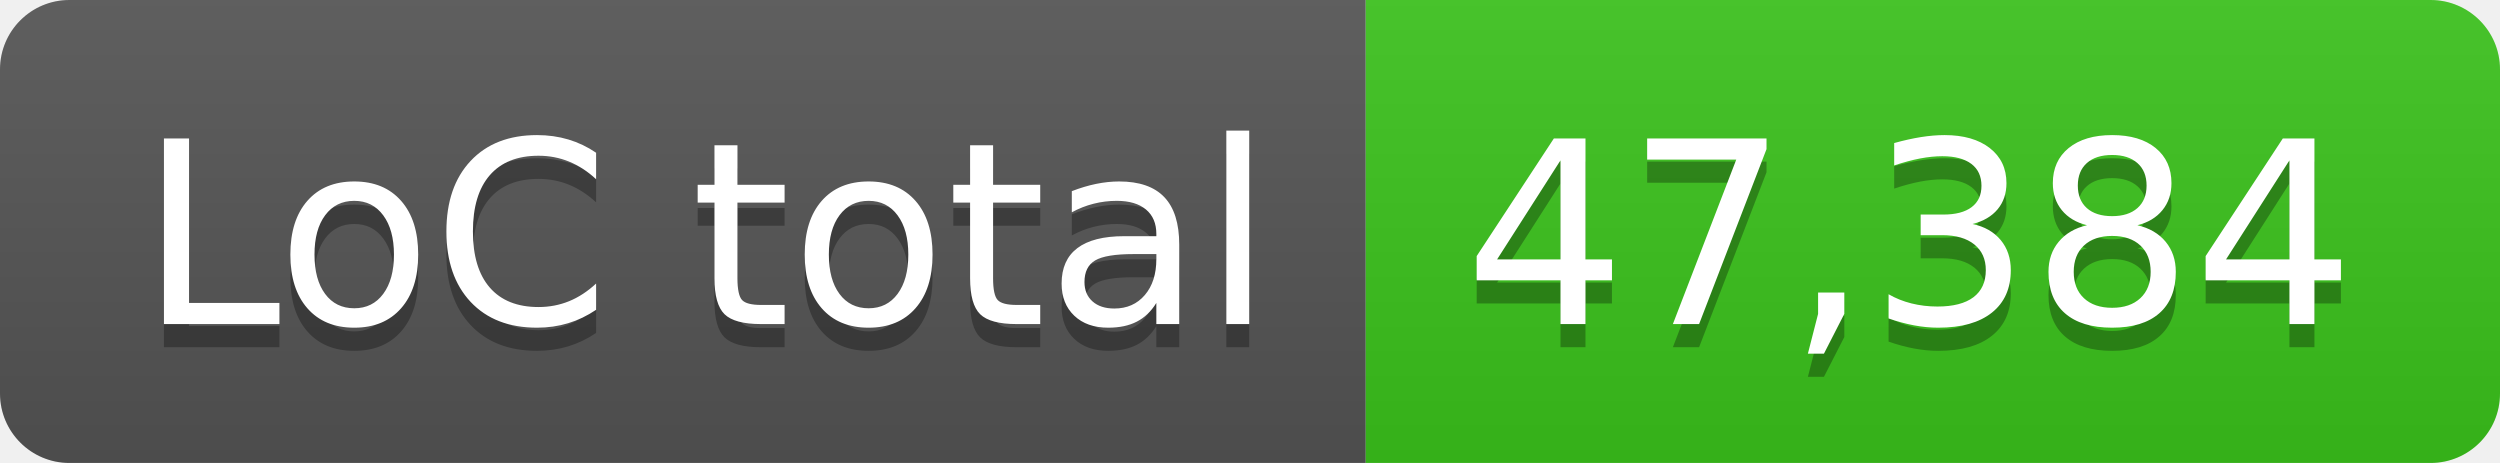
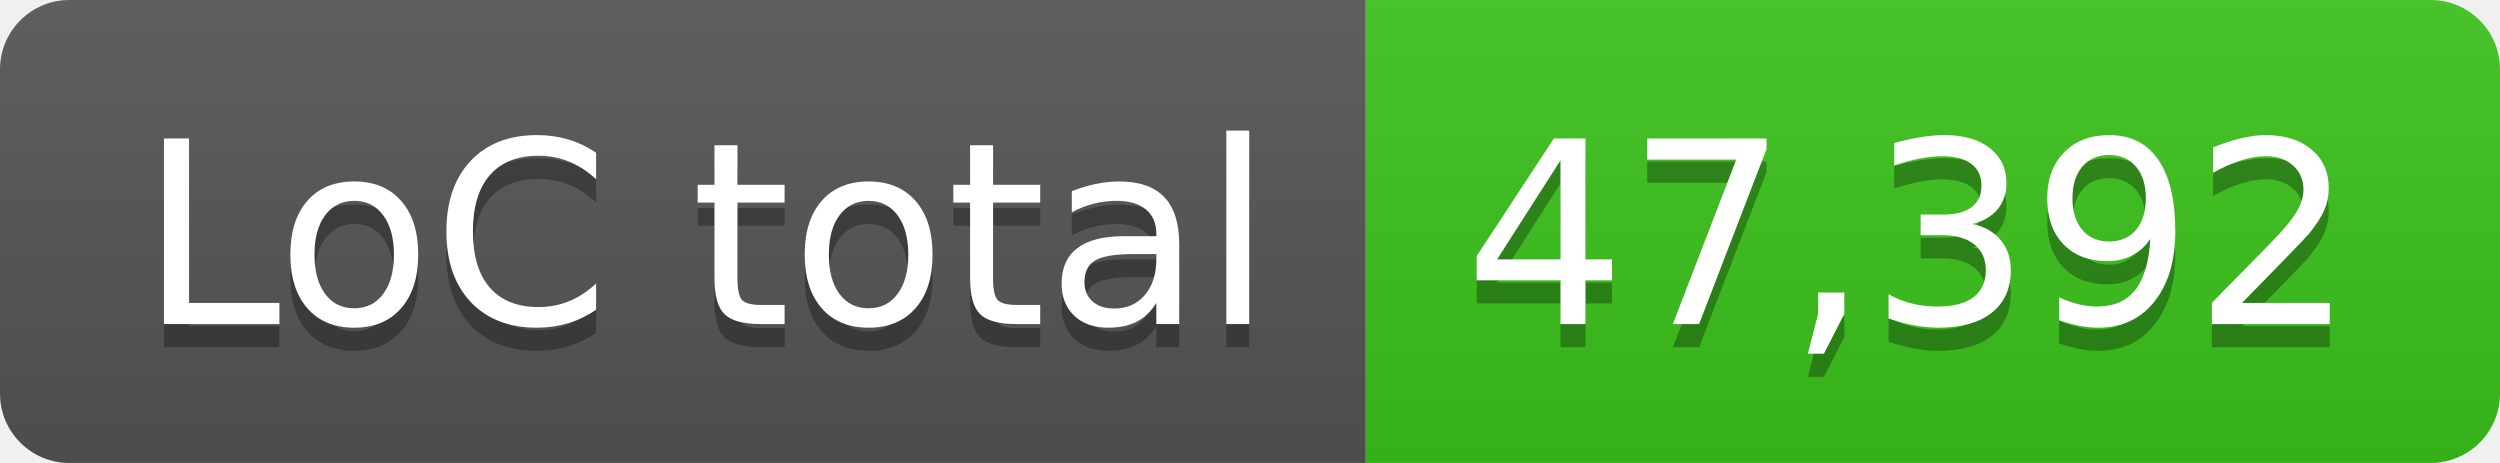
- <svg xmlns="http://www.w3.org/2000/svg" width="108" height="20" role="img" aria-label="LoC total: 47,384">
+ <svg xmlns="http://www.w3.org/2000/svg" width="108" height="20" role="img" aria-label="LoC total: 47,392">
  <linearGradient id="s" x2="0" y2="100%">
    <stop offset="0" stop-color="#bbb" stop-opacity=".1" />
    <stop offset="1" stop-opacity=".1" />
  </linearGradient>
  <clipPath id="r">
    <rect width="108" height="20" rx="3" fill="#fff" />
  </clipPath>
  <g clip-path="url(#r)">
    <rect width="59" height="20" fill="#555" />
    <rect x="59" width="49" height="20" fill="#3bc41c" />
    <rect width="108" height="20" fill="url(#s)" />
  </g>
  <g fill="#fff" text-anchor="middle" font-family="Verdana,Geneva,DejaVu Sans,sans-serif" text-rendering="geometricPrecision" font-size="110">
    <text aria-hidden="true" x="305" y="150" fill="#010101" fill-opacity=".3" transform="scale(.1)" textLength="490">LoC total</text>
    <text x="305" y="140" transform="scale(.1)" fill="#fff" textLength="490">LoC total</text>
-     <text aria-hidden="true" x="825" y="150" fill="#010101" fill-opacity=".3" transform="scale(.1)" textLength="390">47,384</text>
-     <text x="825" y="140" transform="scale(.1)" fill="#fff" textLength="390">47,384</text>
+     <text aria-hidden="true" x="825" y="150" fill="#010101" fill-opacity=".3" transform="scale(.1)" textLength="390">47,392</text>
+     <text x="825" y="140" transform="scale(.1)" fill="#fff" textLength="390">47,392</text>
  </g>
</svg>
